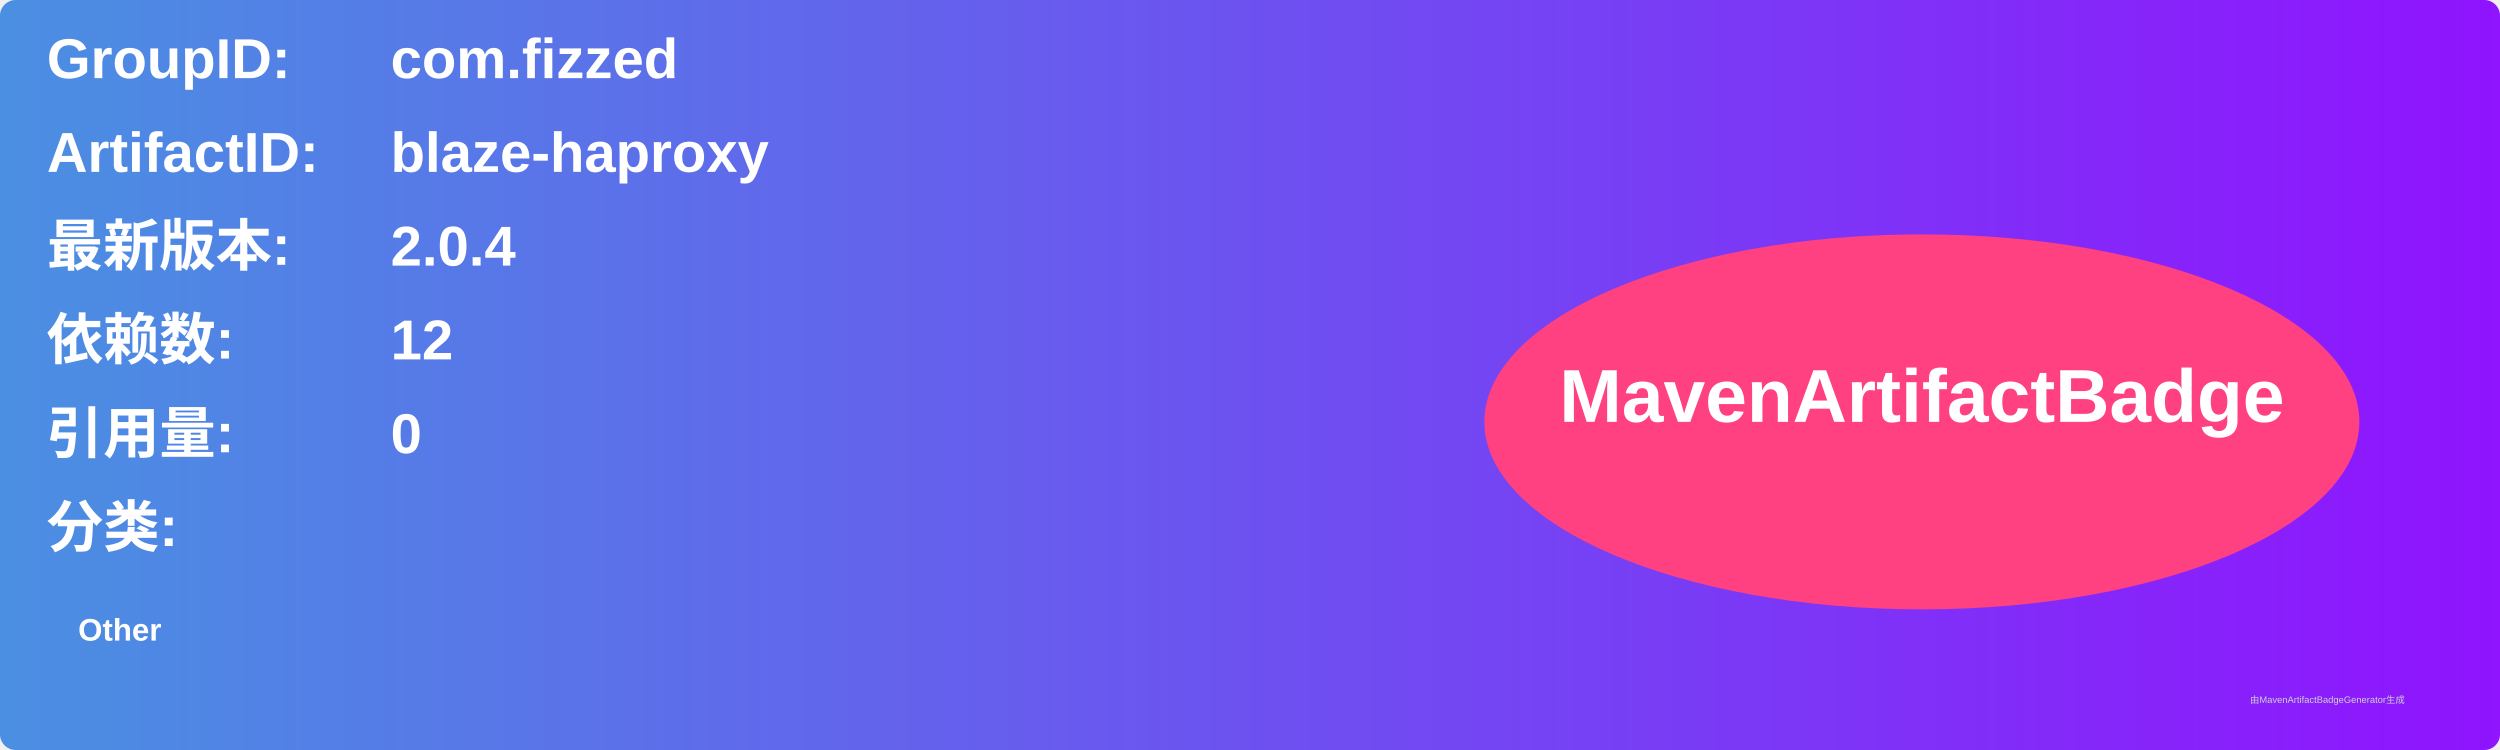
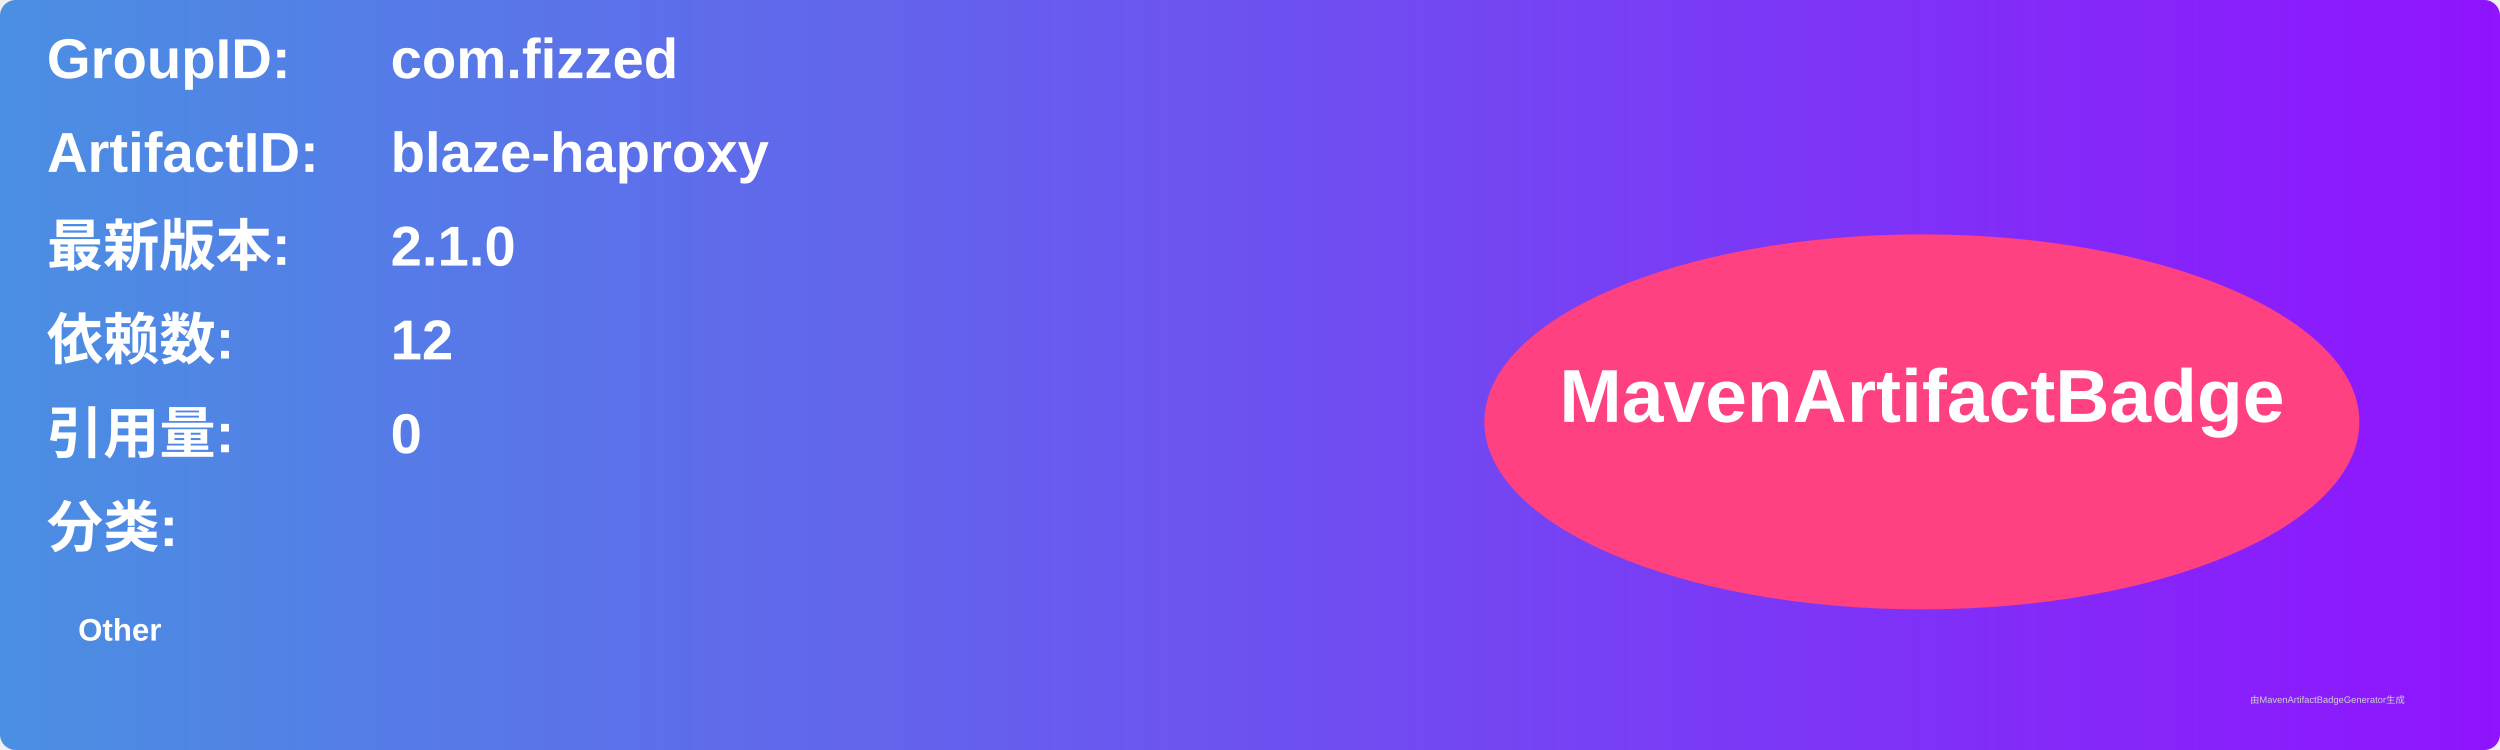
<svg xmlns="http://www.w3.org/2000/svg" width="800" height="240" viewBox="0 0 800 240">
  <linearGradient id="grad" x1="0%" y1="0%" x2="100%" y2="0%">
    <stop offset="0%" stop-color="#4a90e2" />
    <stop offset="100%" stop-color="#9013fe" />
  </linearGradient>
  <rect width="100%" height="100%" rx="5" ry="5" fill="url(#grad)" />
  <g transform="translate(15, 15)">
    <text x="0" y="10" font-family="Arial" font-size="18" fill="white" font-weight="bold" width="260">GroupID:</text>
    <text x="110" y="10" font-family="Arial" font-size="18" fill="white" font-weight="bold" width="460">com.fizzed</text>
    <text x="0" y="40" font-family="Arial" font-size="18" fill="white" font-weight="bold" width="260">ArtifactID:</text>
    <text x="110" y="40" font-family="Arial" font-size="18" fill="white" font-weight="bold" width="460">blaze-haproxy</text>
    <text x="0" y="70" font-family="Arial" font-size="18" fill="white" font-weight="bold">最新版本:</text>
    <text x="110" y="70" font-family="Arial" font-size="18" fill="white" font-weight="bold">
-       <tspan font-weight="bold">2.0.4</tspan>
+       <tspan font-weight="bold">2.1.0</tspan>
    </text>
    <text x="0" y="100" font-family="Arial" font-size="18" fill="white" font-weight="bold">依赖数: </text>
    <text x="110" y="100" font-family="Arial" font-size="18" fill="white">
      <tspan font-weight="bold">12</tspan>
    </text>
    <text x="0" y="130" font-family="Arial" font-size="18" fill="white" font-weight="bold">引用量: </text>
    <text x="110" y="130" font-family="Arial" font-size="18" fill="white">
      <tspan font-weight="bold">0</tspan>
    </text>
    <text x="0" y="160" font-family="Arial" font-size="18" fill="white" font-weight="bold">分类:</text>
    <text x="10" y="190" font-family="Arial" font-size="10" fill="white">
      <tspan font-weight="bold">Other</tspan>
    </text>
    <ellipse cx="600" cy="120" rx="140" ry="60" fill="#ff4081" />
    <text x="600" y="120" text-anchor="middle" font-family="Arial" font-size="24" fill="white" font-weight="bold">MavenArtifactBadge</text>
  </g>
  <text x="720" y="225" font-family="Arial" font-size="3" fill="#d0d0d0">由MavenArtifactBadgeGenerator生成</text>
</svg>
